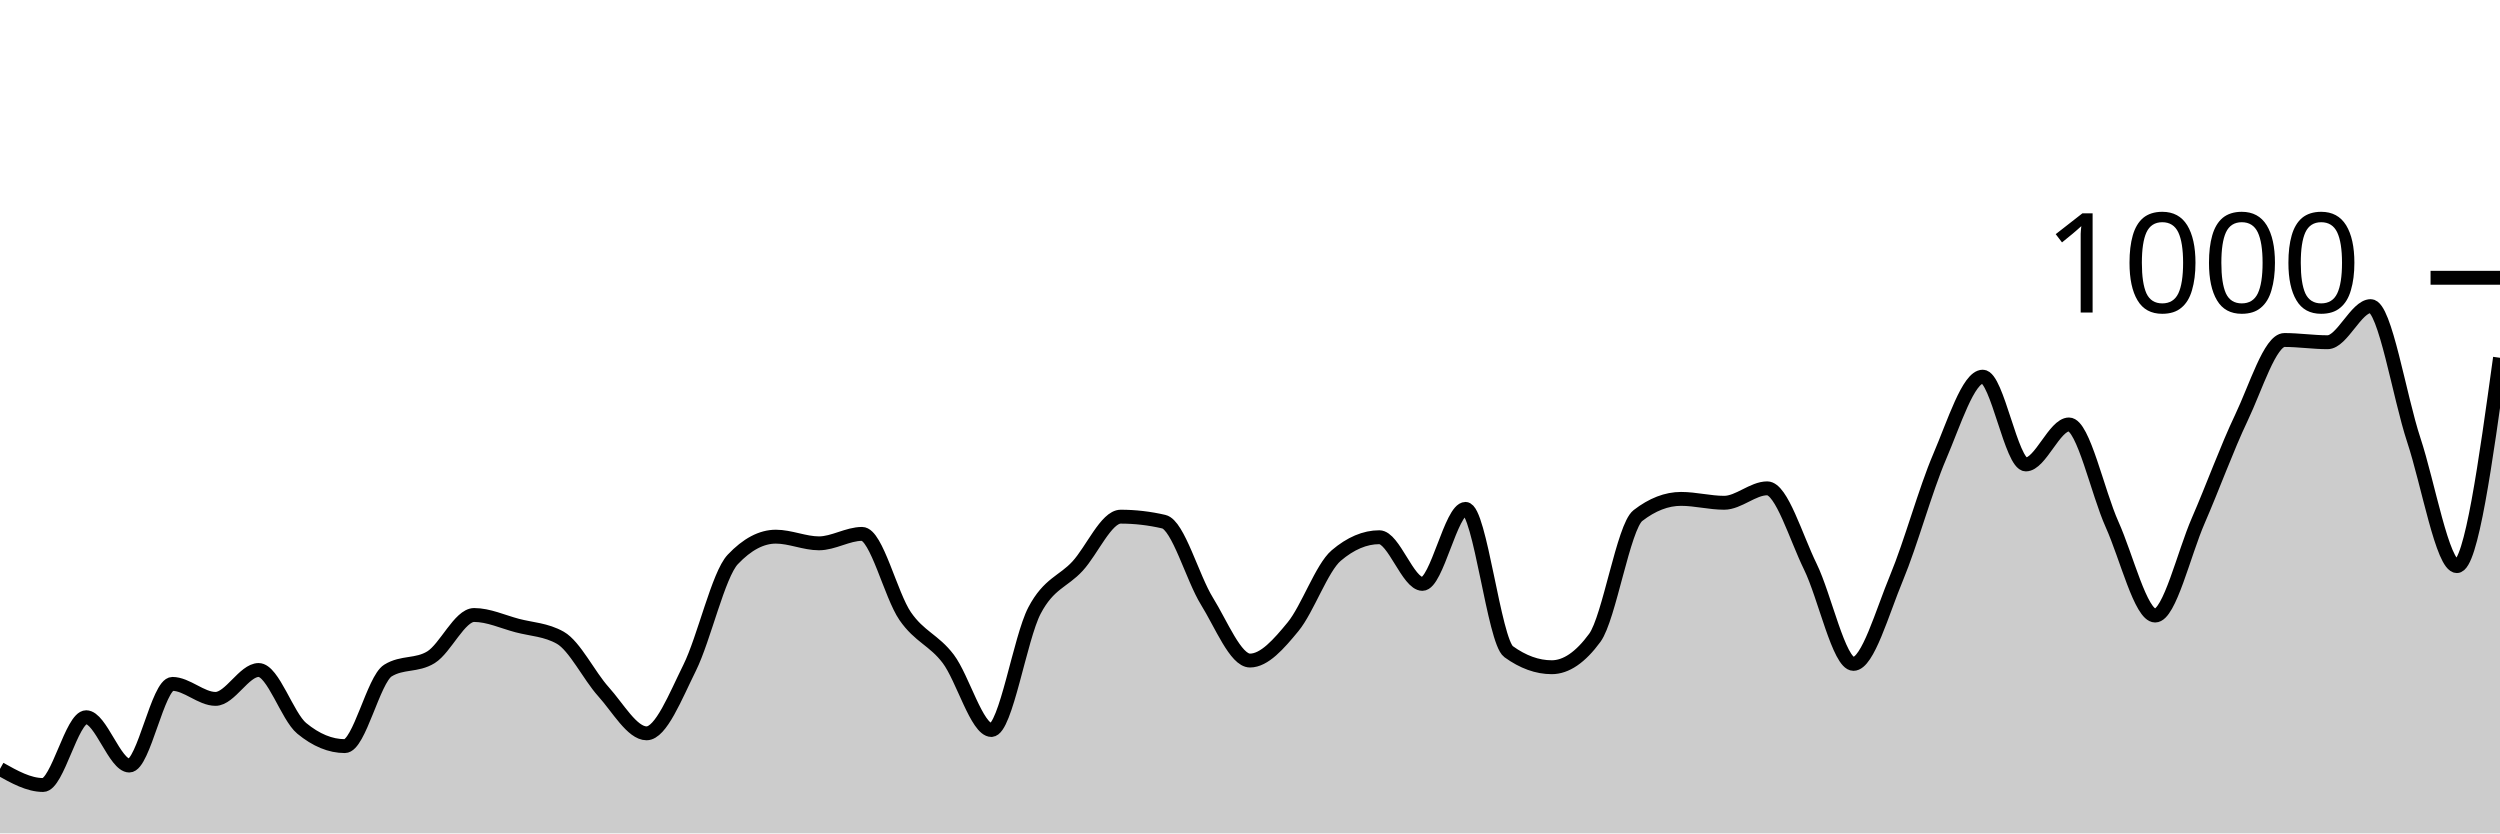
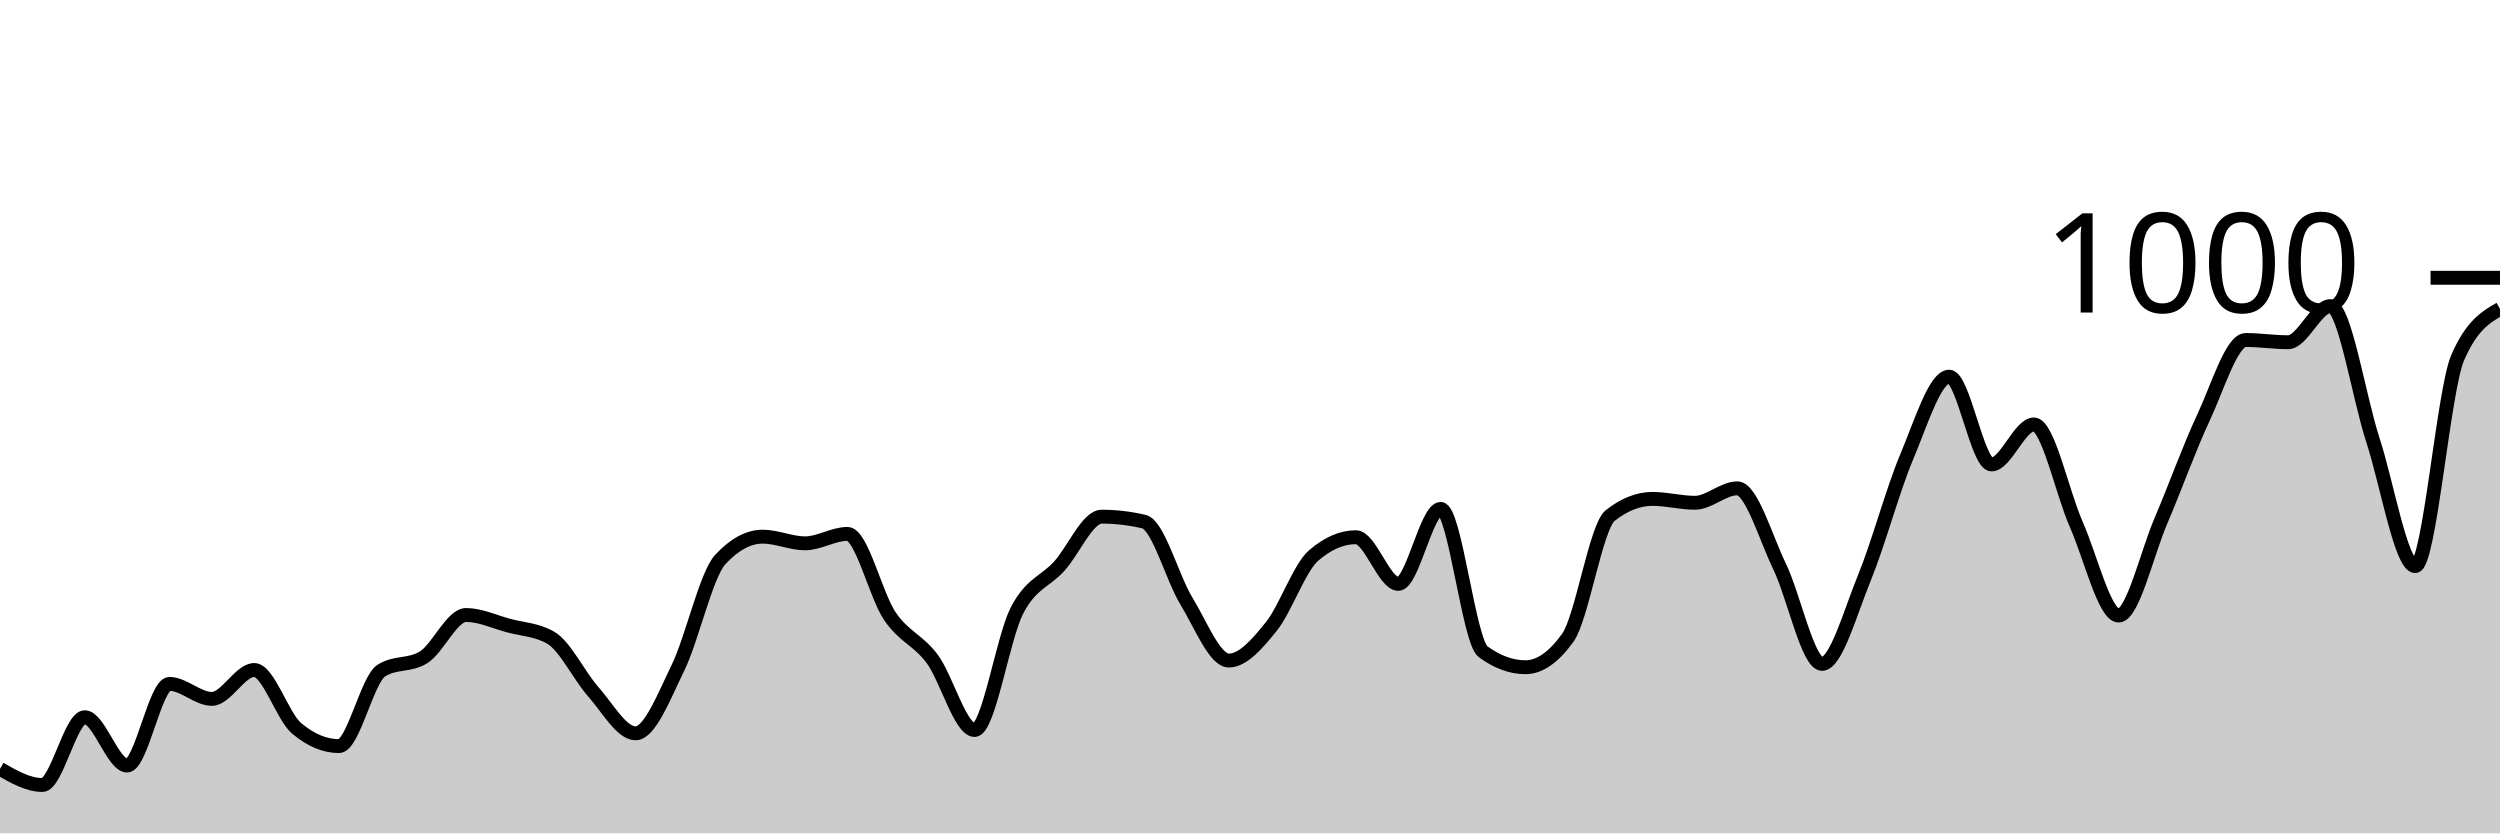
<svg xmlns="http://www.w3.org/2000/svg" viewBox="0 0 180 60">
  <g transform="translate(0,20)">
-     <path class="area" fill="rgba(0, 0, 0, 0.2)" d="M0,35.36C1.034,35.94,2.069,36.52,3.103,36.52C4.138,36.52,5.172,31.64,6.207,31.64C7.241,31.64,8.276,35.12,9.31,35.12C10.345,35.12,11.379,29.24,12.414,29.24C13.448,29.24,14.483,30.32,15.517,30.32C16.552,30.32,17.586,28.24,18.621,28.24C19.655,28.24,20.69,31.587,21.724,32.44C22.759,33.293,23.793,33.72,24.828,33.72C25.862,33.72,26.897,28.92,27.931,28.28C28.966,27.64,30,27.96,31.034,27.32C32.069,26.68,33.103,24.28,34.138,24.28C35.172,24.28,36.207,24.767,37.241,25.04C38.276,25.313,39.31,25.333,40.345,25.92C41.379,26.507,42.414,28.653,43.448,29.8C44.483,30.947,45.517,32.8,46.552,32.8C47.586,32.8,48.621,30.167,49.655,28.08C50.69,25.993,51.724,21.373,52.759,20.28C53.793,19.187,54.828,18.64,55.862,18.64C56.897,18.64,57.931,19.12,58.966,19.12C60,19.12,61.034,18.44,62.069,18.44C63.103,18.44,64.138,22.86,65.172,24.36C66.207,25.86,67.241,26.073,68.276,27.44C69.31,28.807,70.345,32.56,71.379,32.56C72.414,32.56,73.448,25.927,74.483,23.96C75.517,21.993,76.552,21.887,77.586,20.76C78.621,19.633,79.655,17.2,80.69,17.2C81.724,17.2,82.759,17.32,83.793,17.56C84.828,17.8,85.862,21.613,86.897,23.28C87.931,24.947,88.966,27.56,90,27.56C91.034,27.56,92.069,26.38,93.103,25.12C94.138,23.86,95.172,20.88,96.207,20C97.241,19.12,98.276,18.68,99.31,18.68C100.345,18.68,101.379,22.04,102.414,22.04C103.448,22.04,104.483,16.64,105.517,16.64C106.552,16.64,107.586,26.173,108.621,26.92C109.655,27.667,110.69,28.04,111.724,28.04C112.759,28.04,113.793,27.333,114.828,25.92C115.862,24.507,116.897,17.92,117.931,17.12C118.966,16.32,120,15.92,121.034,15.92C122.069,15.92,123.103,16.2,124.138,16.2C125.172,16.2,126.207,15.16,127.241,15.16C128.276,15.16,129.31,18.693,130.345,20.8C131.379,22.907,132.414,27.8,133.448,27.8C134.483,27.8,135.517,24.087,136.552,21.6C137.586,19.113,138.621,15.293,139.655,12.88C140.69,10.467,141.724,7.12,142.759,7.12C143.793,7.12,144.828,13.44,145.862,13.44C146.897,13.44,147.931,10.56,148.966,10.56C150,10.56,151.034,15.467,152.069,17.76C153.103,20.053,154.138,24.32,155.172,24.32C156.207,24.32,157.241,19.853,158.276,17.48C159.31,15.107,160.345,12.247,161.379,10.08C162.414,7.913,163.448,4.48,164.483,4.48C165.517,4.48,166.552,4.64,167.586,4.64C168.621,4.64,169.655,2.04,170.69,2.04C171.724,2.04,172.759,8.56,173.793,11.68C174.828,14.8,175.862,20.76,176.897,20.76C177.931,20.76,178.966,13.26,180,5.76L180,40C178.966,40,177.931,40,176.897,40C175.862,40,174.828,40,173.793,40C172.759,40,171.724,40,170.69,40C169.655,40,168.621,40,167.586,40C166.552,40,165.517,40,164.483,40C163.448,40,162.414,40,161.379,40C160.345,40,159.31,40,158.276,40C157.241,40,156.207,40,155.172,40C154.138,40,153.103,40,152.069,40C151.034,40,150,40,148.966,40C147.931,40,146.897,40,145.862,40C144.828,40,143.793,40,142.759,40C141.724,40,140.69,40,139.655,40C138.621,40,137.586,40,136.552,40C135.517,40,134.483,40,133.448,40C132.414,40,131.379,40,130.345,40C129.31,40,128.276,40,127.241,40C126.207,40,125.172,40,124.138,40C123.103,40,122.069,40,121.034,40C120,40,118.966,40,117.931,40C116.897,40,115.862,40,114.828,40C113.793,40,112.759,40,111.724,40C110.69,40,109.655,40,108.621,40C107.586,40,106.552,40,105.517,40C104.483,40,103.448,40,102.414,40C101.379,40,100.345,40,99.31,40C98.276,40,97.241,40,96.207,40C95.172,40,94.138,40,93.103,40C92.069,40,91.034,40,90,40C88.966,40,87.931,40,86.897,40C85.862,40,84.828,40,83.793,40C82.759,40,81.724,40,80.69,40C79.655,40,78.621,40,77.586,40C76.552,40,75.517,40,74.483,40C73.448,40,72.414,40,71.379,40C70.345,40,69.31,40,68.276,40C67.241,40,66.207,40,65.172,40C64.138,40,63.103,40,62.069,40C61.034,40,60,40,58.966,40C57.931,40,56.897,40,55.862,40C54.828,40,53.793,40,52.759,40C51.724,40,50.69,40,49.655,40C48.621,40,47.586,40,46.552,40C45.517,40,44.483,40,43.448,40C42.414,40,41.379,40,40.345,40C39.31,40,38.276,40,37.241,40C36.207,40,35.172,40,34.138,40C33.103,40,32.069,40,31.034,40C30,40,28.966,40,27.931,40C26.897,40,25.862,40,24.828,40C23.793,40,22.759,40,21.724,40C20.69,40,19.655,40,18.621,40C17.586,40,16.552,40,15.517,40C14.483,40,13.448,40,12.414,40C11.379,40,10.345,40,9.31,40C8.276,40,7.241,40,6.207,40C5.172,40,4.138,40,3.103,40C2.069,40,1.034,40,0,40Z" />
-     <path class="line" stroke="black" fill="none" d="M0,35.36C1.034,35.94,2.069,36.52,3.103,36.52C4.138,36.52,5.172,31.64,6.207,31.64C7.241,31.64,8.276,35.12,9.31,35.12C10.345,35.12,11.379,29.24,12.414,29.24C13.448,29.24,14.483,30.32,15.517,30.32C16.552,30.32,17.586,28.24,18.621,28.24C19.655,28.24,20.69,31.587,21.724,32.44C22.759,33.293,23.793,33.72,24.828,33.72C25.862,33.72,26.897,28.92,27.931,28.28C28.966,27.64,30,27.96,31.034,27.32C32.069,26.68,33.103,24.28,34.138,24.28C35.172,24.28,36.207,24.767,37.241,25.04C38.276,25.313,39.31,25.333,40.345,25.92C41.379,26.507,42.414,28.653,43.448,29.8C44.483,30.947,45.517,32.8,46.552,32.8C47.586,32.8,48.621,30.167,49.655,28.08C50.69,25.993,51.724,21.373,52.759,20.28C53.793,19.187,54.828,18.64,55.862,18.64C56.897,18.64,57.931,19.12,58.966,19.12C60,19.12,61.034,18.44,62.069,18.44C63.103,18.44,64.138,22.86,65.172,24.36C66.207,25.86,67.241,26.073,68.276,27.44C69.31,28.807,70.345,32.56,71.379,32.56C72.414,32.56,73.448,25.927,74.483,23.96C75.517,21.993,76.552,21.887,77.586,20.76C78.621,19.633,79.655,17.2,80.69,17.2C81.724,17.2,82.759,17.32,83.793,17.56C84.828,17.8,85.862,21.613,86.897,23.28C87.931,24.947,88.966,27.56,90,27.56C91.034,27.56,92.069,26.38,93.103,25.12C94.138,23.86,95.172,20.88,96.207,20C97.241,19.12,98.276,18.68,99.31,18.68C100.345,18.68,101.379,22.04,102.414,22.04C103.448,22.04,104.483,16.64,105.517,16.64C106.552,16.64,107.586,26.173,108.621,26.92C109.655,27.667,110.69,28.04,111.724,28.04C112.759,28.04,113.793,27.333,114.828,25.92C115.862,24.507,116.897,17.92,117.931,17.12C118.966,16.32,120,15.92,121.034,15.92C122.069,15.92,123.103,16.2,124.138,16.2C125.172,16.2,126.207,15.16,127.241,15.16C128.276,15.16,129.31,18.693,130.345,20.8C131.379,22.907,132.414,27.8,133.448,27.8C134.483,27.8,135.517,24.087,136.552,21.6C137.586,19.113,138.621,15.293,139.655,12.88C140.69,10.467,141.724,7.12,142.759,7.12C143.793,7.12,144.828,13.44,145.862,13.44C146.897,13.44,147.931,10.56,148.966,10.56C150,10.56,151.034,15.467,152.069,17.76C153.103,20.053,154.138,24.32,155.172,24.32C156.207,24.32,157.241,19.853,158.276,17.48C159.31,15.107,160.345,12.247,161.379,10.08C162.414,7.913,163.448,4.48,164.483,4.48C165.517,4.48,166.552,4.64,167.586,4.64C168.621,4.64,169.655,2.04,170.69,2.04C171.724,2.04,172.759,8.56,173.793,11.68C174.828,14.8,175.862,20.76,176.897,20.76C177.931,20.76,178.966,13.26,180,5.76" />
+     <path class="area" fill="rgba(0, 0, 0, 0.2)" d="M0,35.36C1.017,35.94,2.034,36.52,3.051,36.52C4.068,36.52,5.085,31.64,6.102,31.64C7.119,31.64,8.136,35.12,9.153,35.12C10.169,35.12,11.186,29.24,12.203,29.24C13.22,29.24,14.237,30.32,15.254,30.32C16.271,30.32,17.288,28.24,18.305,28.24C19.322,28.24,20.339,31.587,21.356,32.44C22.373,33.293,23.39,33.72,24.407,33.72C25.424,33.72,26.441,28.92,27.458,28.28C28.475,27.64,29.492,27.96,30.508,27.32C31.525,26.68,32.542,24.28,33.559,24.28C34.576,24.28,35.593,24.767,36.61,25.04C37.627,25.313,38.644,25.333,39.661,25.92C40.678,26.507,41.695,28.653,42.712,29.8C43.729,30.947,44.746,32.8,45.763,32.8C46.78,32.8,47.797,30.167,48.814,28.08C49.831,25.993,50.847,21.373,51.864,20.28C52.881,19.187,53.898,18.64,54.915,18.64C55.932,18.64,56.949,19.12,57.966,19.12C58.983,19.12,60,18.44,61.017,18.44C62.034,18.44,63.051,22.86,64.068,24.36C65.085,25.86,66.102,26.073,67.119,27.44C68.136,28.807,69.153,32.56,70.169,32.56C71.186,32.56,72.203,25.927,73.22,23.96C74.237,21.993,75.254,21.887,76.271,20.76C77.288,19.633,78.305,17.2,79.322,17.2C80.339,17.2,81.356,17.32,82.373,17.56C83.39,17.8,84.407,21.613,85.424,23.28C86.441,24.947,87.458,27.56,88.475,27.56C89.492,27.56,90.508,26.38,91.525,25.12C92.542,23.86,93.559,20.88,94.576,20C95.593,19.12,96.61,18.68,97.627,18.68C98.644,18.68,99.661,22.04,100.678,22.04C101.695,22.04,102.712,16.64,103.729,16.64C104.746,16.64,105.763,26.173,106.78,26.92C107.797,27.667,108.814,28.04,109.831,28.04C110.847,28.04,111.864,27.333,112.881,25.92C113.898,24.507,114.915,17.92,115.932,17.12C116.949,16.32,117.966,15.92,118.983,15.92C120,15.92,121.017,16.2,122.034,16.2C123.051,16.2,124.068,15.16,125.085,15.16C126.102,15.16,127.119,18.693,128.136,20.8C129.153,22.907,130.169,27.8,131.186,27.8C132.203,27.8,133.22,24.087,134.237,21.6C135.254,19.113,136.271,15.293,137.288,12.88C138.305,10.467,139.322,7.12,140.339,7.12C141.356,7.12,142.373,13.44,143.39,13.44C144.407,13.44,145.424,10.56,146.441,10.56C147.458,10.56,148.475,15.467,149.492,17.76C150.508,20.053,151.525,24.32,152.542,24.32C153.559,24.32,154.576,19.853,155.593,17.48C156.61,15.107,157.627,12.247,158.644,10.08C159.661,7.913,160.678,4.48,161.695,4.48C162.712,4.48,163.729,4.64,164.746,4.64C165.763,4.64,166.78,2.04,167.797,2.04C168.814,2.04,169.831,8.56,170.847,11.68C171.864,14.8,172.881,20.76,173.898,20.76C174.915,20.76,175.932,8.107,176.949,5.76C177.966,3.413,178.983,2.827,180,2.24L180,40C178.983,40,177.966,40,176.949,40C175.932,40,174.915,40,173.898,40C172.881,40,171.864,40,170.847,40C169.831,40,168.814,40,167.797,40C166.78,40,165.763,40,164.746,40C163.729,40,162.712,40,161.695,40C160.678,40,159.661,40,158.644,40C157.627,40,156.61,40,155.593,40C154.576,40,153.559,40,152.542,40C151.525,40,150.508,40,149.492,40C148.475,40,147.458,40,146.441,40C145.424,40,144.407,40,143.39,40C142.373,40,141.356,40,140.339,40C139.322,40,138.305,40,137.288,40C136.271,40,135.254,40,134.237,40C133.22,40,132.203,40,131.186,40C130.169,40,129.153,40,128.136,40C127.119,40,126.102,40,125.085,40C124.068,40,123.051,40,122.034,40C121.017,40,120,40,118.983,40C117.966,40,116.949,40,115.932,40C114.915,40,113.898,40,112.881,40C111.864,40,110.847,40,109.831,40C108.814,40,107.797,40,106.78,40C105.763,40,104.746,40,103.729,40C102.712,40,101.695,40,100.678,40C99.661,40,98.644,40,97.627,40C96.61,40,95.593,40,94.576,40C93.559,40,92.542,40,91.525,40C90.508,40,89.492,40,88.475,40C87.458,40,86.441,40,85.424,40C84.407,40,83.39,40,82.373,40C81.356,40,80.339,40,79.322,40C78.305,40,77.288,40,76.271,40C75.254,40,74.237,40,73.22,40C72.203,40,71.186,40,70.169,40C69.153,40,68.136,40,67.119,40C66.102,40,65.085,40,64.068,40C63.051,40,62.034,40,61.017,40C60,40,58.983,40,57.966,40C56.949,40,55.932,40,54.915,40C53.898,40,52.881,40,51.864,40C50.847,40,49.831,40,48.814,40C47.797,40,46.78,40,45.763,40C44.746,40,43.729,40,42.712,40C41.695,40,40.678,40,39.661,40C38.644,40,37.627,40,36.61,40C35.593,40,34.576,40,33.559,40C32.542,40,31.525,40,30.508,40C29.492,40,28.475,40,27.458,40C26.441,40,25.424,40,24.407,40C23.39,40,22.373,40,21.356,40C20.339,40,19.322,40,18.305,40C17.288,40,16.271,40,15.254,40C14.237,40,13.22,40,12.203,40C11.186,40,10.169,40,9.153,40C8.136,40,7.119,40,6.102,40C5.085,40,4.068,40,3.051,40C2.034,40,1.017,40,0,40Z" />
+     <path class="line" stroke="black" fill="none" d="M0,35.36C1.017,35.94,2.034,36.52,3.051,36.52C4.068,36.52,5.085,31.64,6.102,31.64C7.119,31.64,8.136,35.12,9.153,35.12C10.169,35.12,11.186,29.24,12.203,29.24C13.22,29.24,14.237,30.32,15.254,30.32C16.271,30.32,17.288,28.24,18.305,28.24C19.322,28.24,20.339,31.587,21.356,32.44C22.373,33.293,23.39,33.72,24.407,33.72C25.424,33.72,26.441,28.92,27.458,28.28C28.475,27.64,29.492,27.96,30.508,27.32C31.525,26.68,32.542,24.28,33.559,24.28C34.576,24.28,35.593,24.767,36.61,25.04C37.627,25.313,38.644,25.333,39.661,25.92C40.678,26.507,41.695,28.653,42.712,29.8C43.729,30.947,44.746,32.8,45.763,32.8C46.78,32.8,47.797,30.167,48.814,28.08C49.831,25.993,50.847,21.373,51.864,20.28C52.881,19.187,53.898,18.64,54.915,18.64C55.932,18.64,56.949,19.12,57.966,19.12C58.983,19.12,60,18.44,61.017,18.44C62.034,18.44,63.051,22.86,64.068,24.36C65.085,25.86,66.102,26.073,67.119,27.44C68.136,28.807,69.153,32.56,70.169,32.56C71.186,32.56,72.203,25.927,73.22,23.96C74.237,21.993,75.254,21.887,76.271,20.76C77.288,19.633,78.305,17.2,79.322,17.2C80.339,17.2,81.356,17.32,82.373,17.56C83.39,17.8,84.407,21.613,85.424,23.28C86.441,24.947,87.458,27.56,88.475,27.56C89.492,27.56,90.508,26.38,91.525,25.12C92.542,23.86,93.559,20.88,94.576,20C95.593,19.12,96.61,18.68,97.627,18.68C98.644,18.68,99.661,22.04,100.678,22.04C101.695,22.04,102.712,16.64,103.729,16.64C104.746,16.64,105.763,26.173,106.78,26.92C107.797,27.667,108.814,28.04,109.831,28.04C110.847,28.04,111.864,27.333,112.881,25.92C113.898,24.507,114.915,17.92,115.932,17.12C116.949,16.32,117.966,15.92,118.983,15.92C120,15.92,121.017,16.2,122.034,16.2C123.051,16.2,124.068,15.16,125.085,15.16C126.102,15.16,127.119,18.693,128.136,20.8C129.153,22.907,130.169,27.8,131.186,27.8C132.203,27.8,133.22,24.087,134.237,21.6C135.254,19.113,136.271,15.293,137.288,12.88C138.305,10.467,139.322,7.12,140.339,7.12C141.356,7.12,142.373,13.44,143.39,13.44C144.407,13.44,145.424,10.56,146.441,10.56C147.458,10.56,148.475,15.467,149.492,17.76C150.508,20.053,151.525,24.32,152.542,24.32C153.559,24.32,154.576,19.853,155.593,17.48C156.61,15.107,157.627,12.247,158.644,10.08C159.661,7.913,160.678,4.48,161.695,4.48C162.712,4.48,163.729,4.64,164.746,4.64C165.763,4.64,166.78,2.04,167.797,2.04C168.814,2.04,169.831,8.56,170.847,11.68C171.864,14.8,172.881,20.76,173.898,20.76C174.915,20.76,175.932,8.107,176.949,5.76C177.966,3.413,178.983,2.827,180,2.24" />
    <path class="axis-ceiling" stroke-width="1" stroke="black" fill="none" d="M175,0L180,0" />
    <text class="axis-ceiling-label" font-family="sans-serif" text-anchor="end" font-size="10px" x="170" y="2.5">1000</text>
  </g>
</svg>
